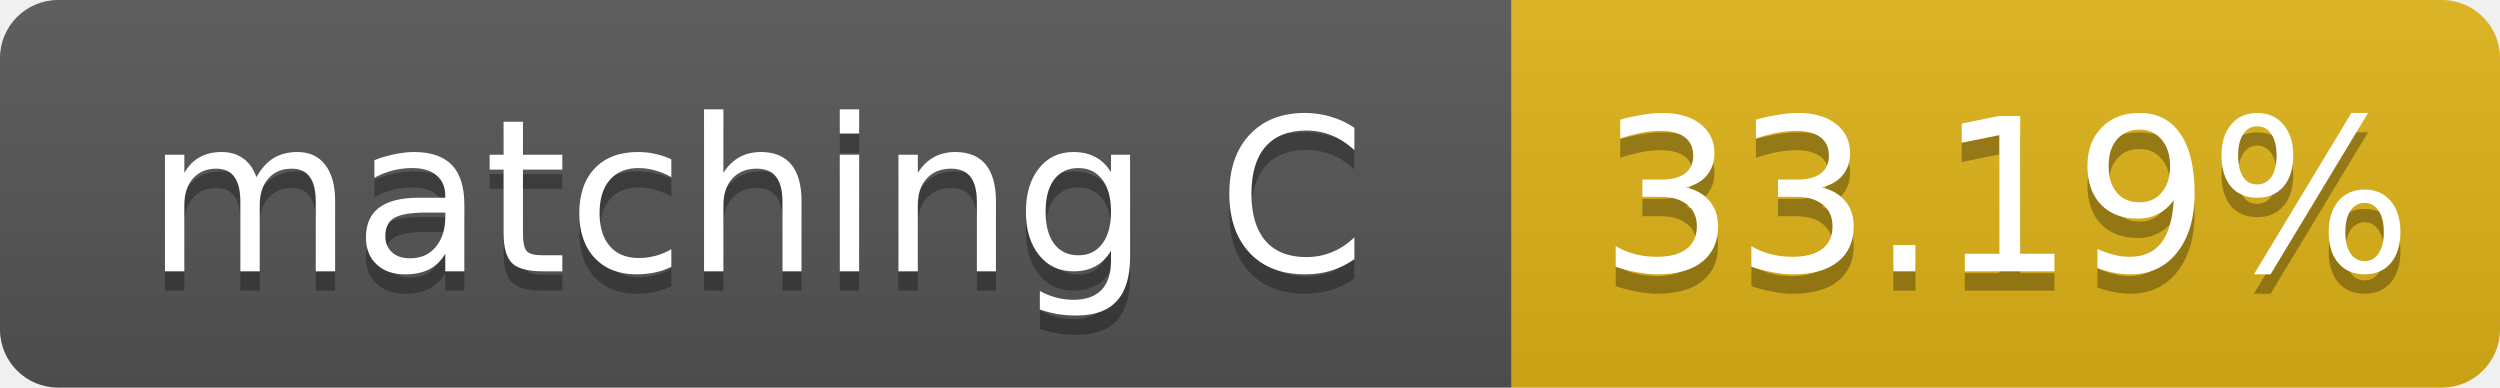
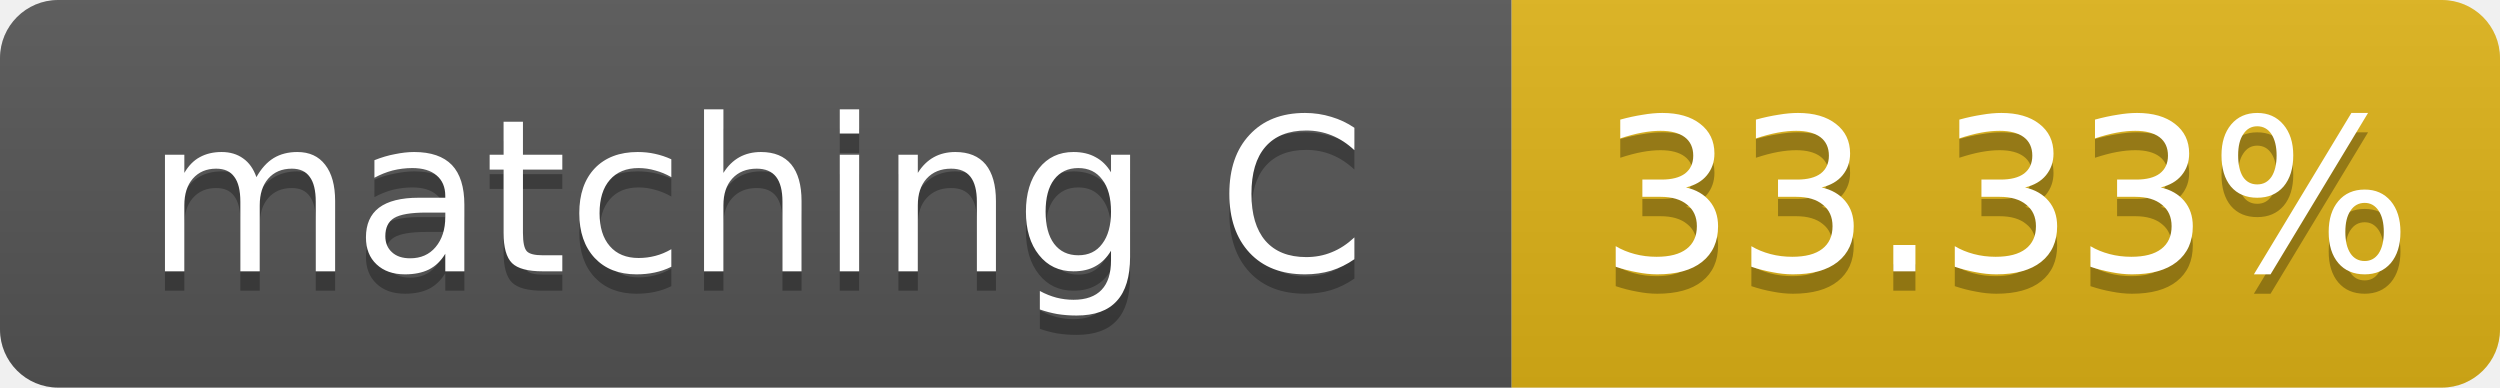
- <svg xmlns="http://www.w3.org/2000/svg" width="129" height="20" role="img" aria-label="matching C: 33.19%">
+ <svg xmlns="http://www.w3.org/2000/svg" width="129" height="20" role="img" aria-label="matching C: 33.33%">
  <linearGradient id="s" x2="0" y2="100%">
    <stop offset="0" stop-color="#bbb" stop-opacity=".1" />
    <stop offset="1" stop-opacity=".1" />
  </linearGradient>
  <clipPath id="r">
    <rect width="129" height="20" rx="3" fill="#fff" />
  </clipPath>
  <g clip-path="url(#r)">
    <rect width="78" height="20" fill="#555" />
    <rect x="78" width="51" height="20" fill="#dfb317" />
    <rect width="129" height="20" fill="url(#s)" />
  </g>
  <g fill="#fff" text-anchor="middle" font-family="Verdana,Geneva,DejaVu Sans,sans-serif" font-size="11">
    <text x="39.0" y="15" fill="#010101" fill-opacity=".3">matching C</text>
    <text x="39.0" y="14">matching C</text>
-     <text x="103.5" y="15" fill="#010101" fill-opacity=".3">33.19%</text>
-     <text x="103.5" y="14">33.19%</text>
+     <text x="103.5" y="15" fill="#010101" fill-opacity=".3">33.33%</text>
+     <text x="103.5" y="14">33.33%</text>
  </g>
</svg>
